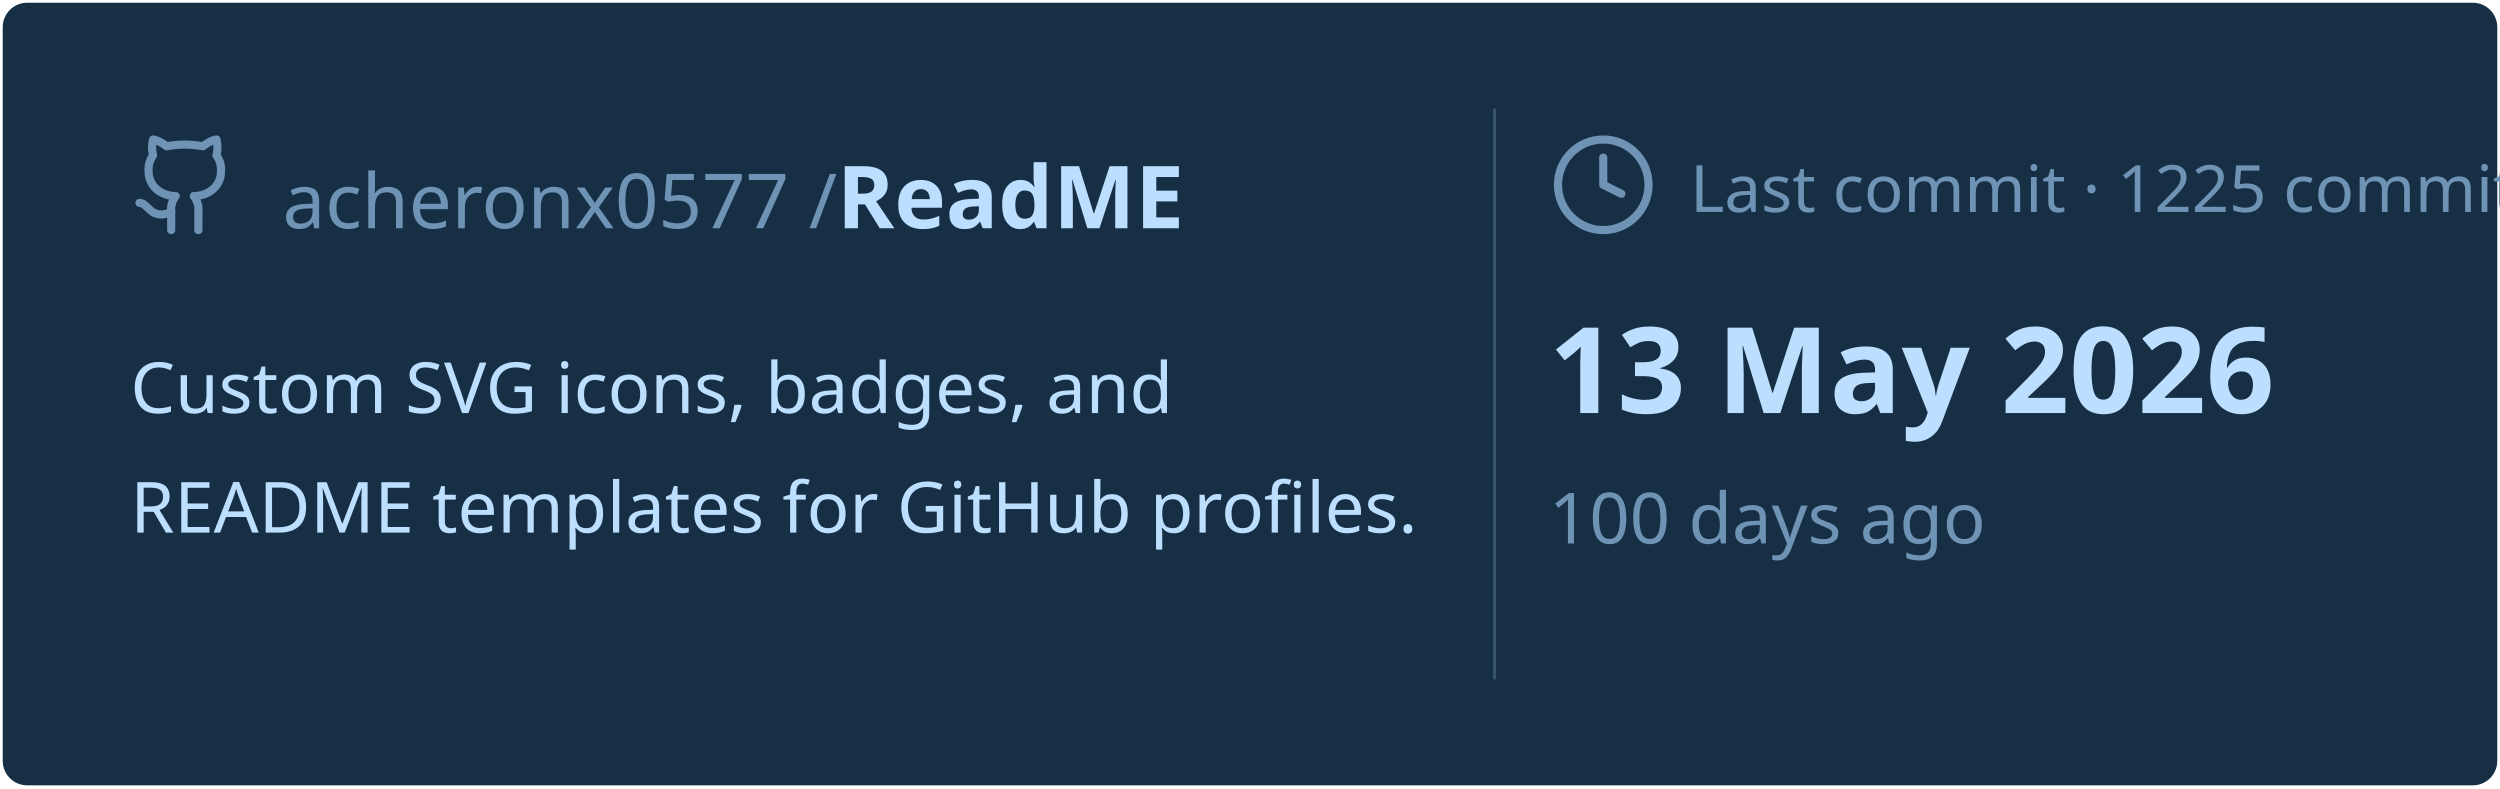
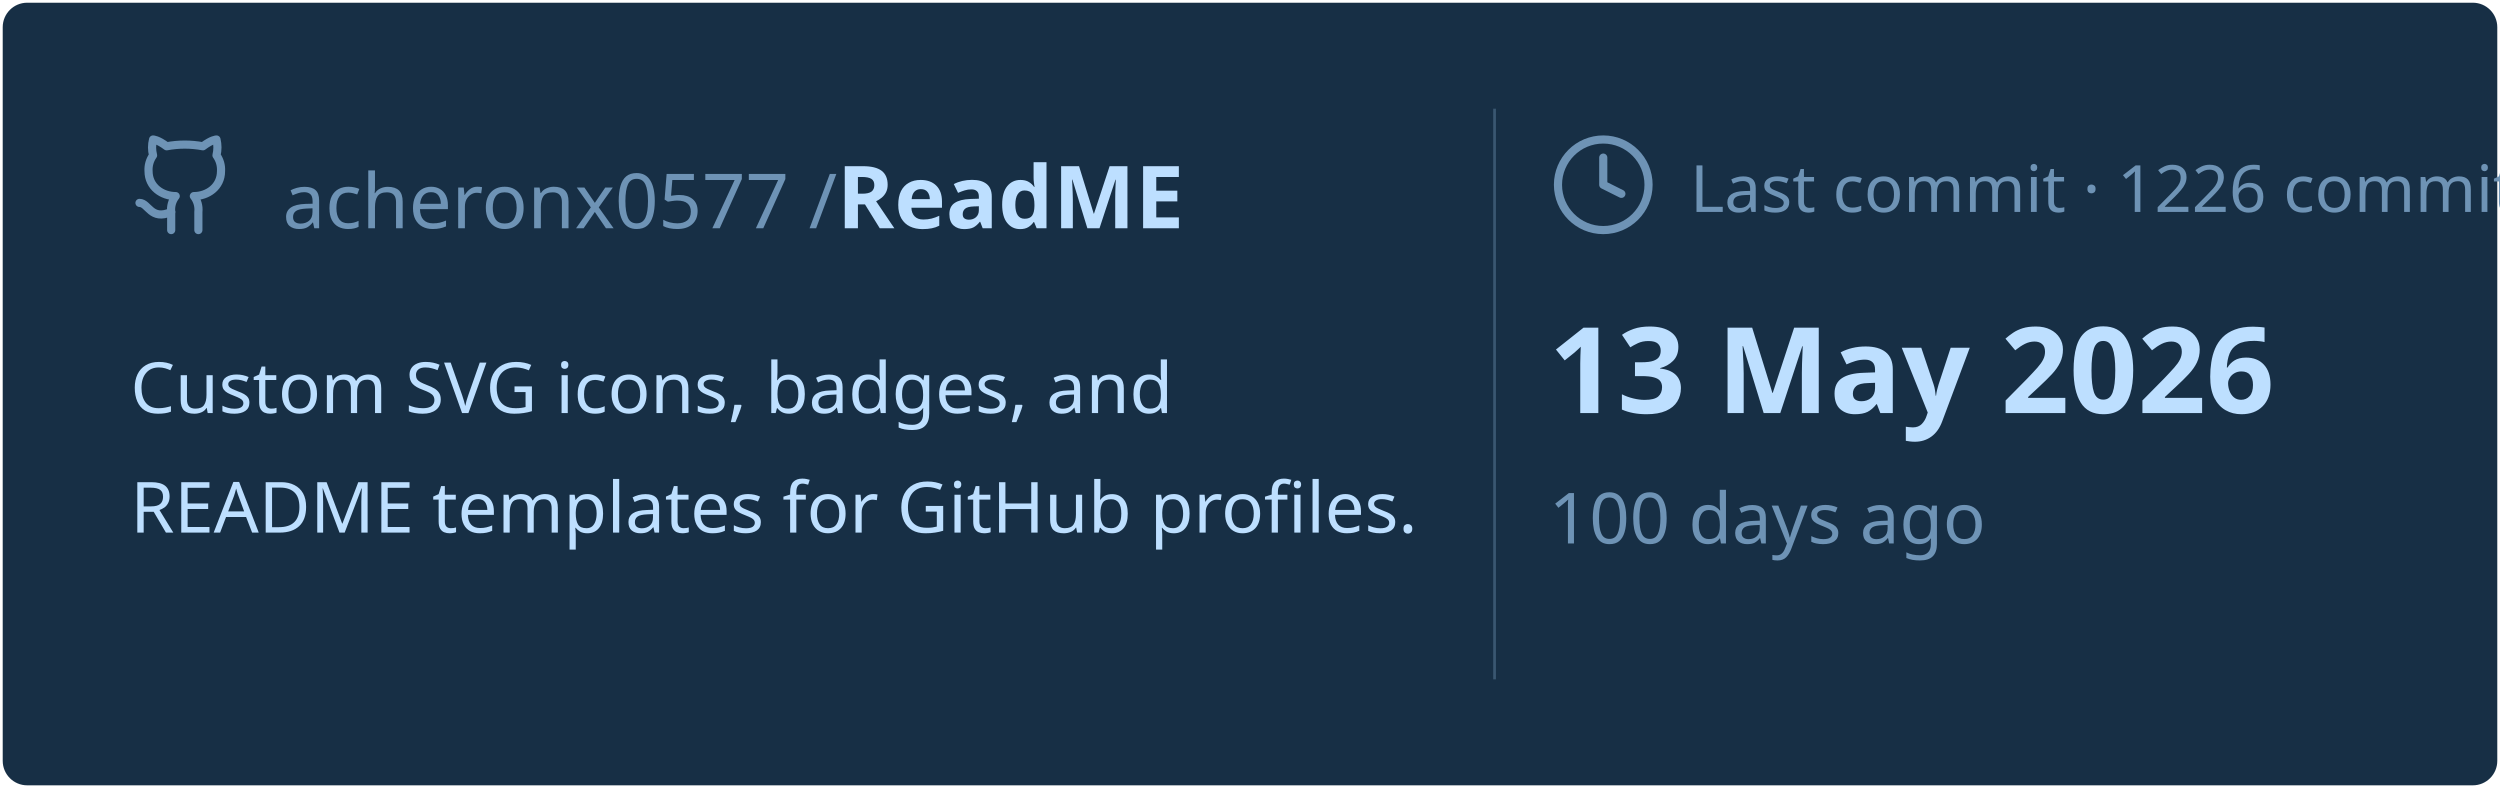
<svg xmlns="http://www.w3.org/2000/svg" viewBox="0 0 460 145" width="460px" height="145px">
  <rect stroke="#000000" stroke-opacity="0" fill="#172F45" rx="4.5" x="0.5" y="0.5" width="459" height="144" />
  <g transform="translate(24, 42)">
    <svg x="0" y="-18" width="20" height="20" viewBox="0 0 24 24" fill="none" stroke="#6E93B5" stroke-width="1.8" stroke-linecap="round" stroke-linejoin="round">
      <path d="M15 22v-4a4.8 4.8 0 0 0-1-3.5c3 0 6-2 6-5.5.08-1.25-.27-2.48-1-3.5.28-1.15.28-2.35 0-3.5 0 0-1 0-3 1.5-2.64-.5-5.36-.5-8 0C6 2 5 2 5 2c-.3 1.15-.3 2.35 0 3.5A5.403 5.403 0 0 0 4 9c0 3.5 3 5.5 6 5.5-.39.49-.68 1.05-.85 1.65-.17.6-.22 1.23-.15 1.85v4" />
      <path d="M9 18c-4.51 2-5-2-7-2" />
    </svg>
    <text x="28" y="0" font-family="&quot;Segoe UI&quot;, Ubuntu, sans-serif" font-size="14" font-weight="400" fill="#6E93B5">acheronx0577 /</text>
    <text x="130" y="0" font-family="&quot;Segoe UI&quot;, Ubuntu, sans-serif" font-size="16" font-weight="700" fill="#BDDFFF">ReadME</text>
  </g>
  <text x="24" y="76" font-family="&quot;Segoe UI&quot;, Ubuntu, sans-serif" font-size="13" font-weight="400" fill="#BDDFFF">Custom SVG icons, badges, and</text>
  <text x="24" y="98" font-family="&quot;Segoe UI&quot;, Ubuntu, sans-serif" font-size="13" font-weight="400" fill="#BDDFFF">README templates for GitHub profiles.</text>
  <line x1="275" y1="20" x2="275" y2="125" stroke="#6E93B5" stroke-width="0.5" stroke-opacity="0.4" />
  <svg x="285" y="24" width="20" height="20" viewBox="0 0 24 24" fill="none" stroke="#6E93B5" stroke-width="1.8" stroke-linecap="round" stroke-linejoin="round">
    <circle cx="12" cy="12" r="10" />
    <polyline points="12 6 12 12 16 14" />
  </svg>
-   <text x="311" y="39" font-family="&quot;Segoe UI&quot;, Ubuntu, sans-serif" font-size="12" font-weight="400" fill="#6E93B5">Last commit · 1225 commits</text>
+   <text x="311" y="39" font-family="&quot;Segoe UI&quot;, Ubuntu, sans-serif" font-size="12" font-weight="400" fill="#6E93B5">Last commit · 1226 commits</text>
  <text x="285" y="76" font-family="&quot;Segoe UI&quot;, Ubuntu, sans-serif" font-size="22" font-weight="700" fill="#BDDFFF">13 May 2026</text>
  <text x="285" y="100" font-family="&quot;Segoe UI&quot;, Ubuntu, sans-serif" font-size="13" font-weight="400" fill="#6E93B5">100 days ago</text>
</svg>
